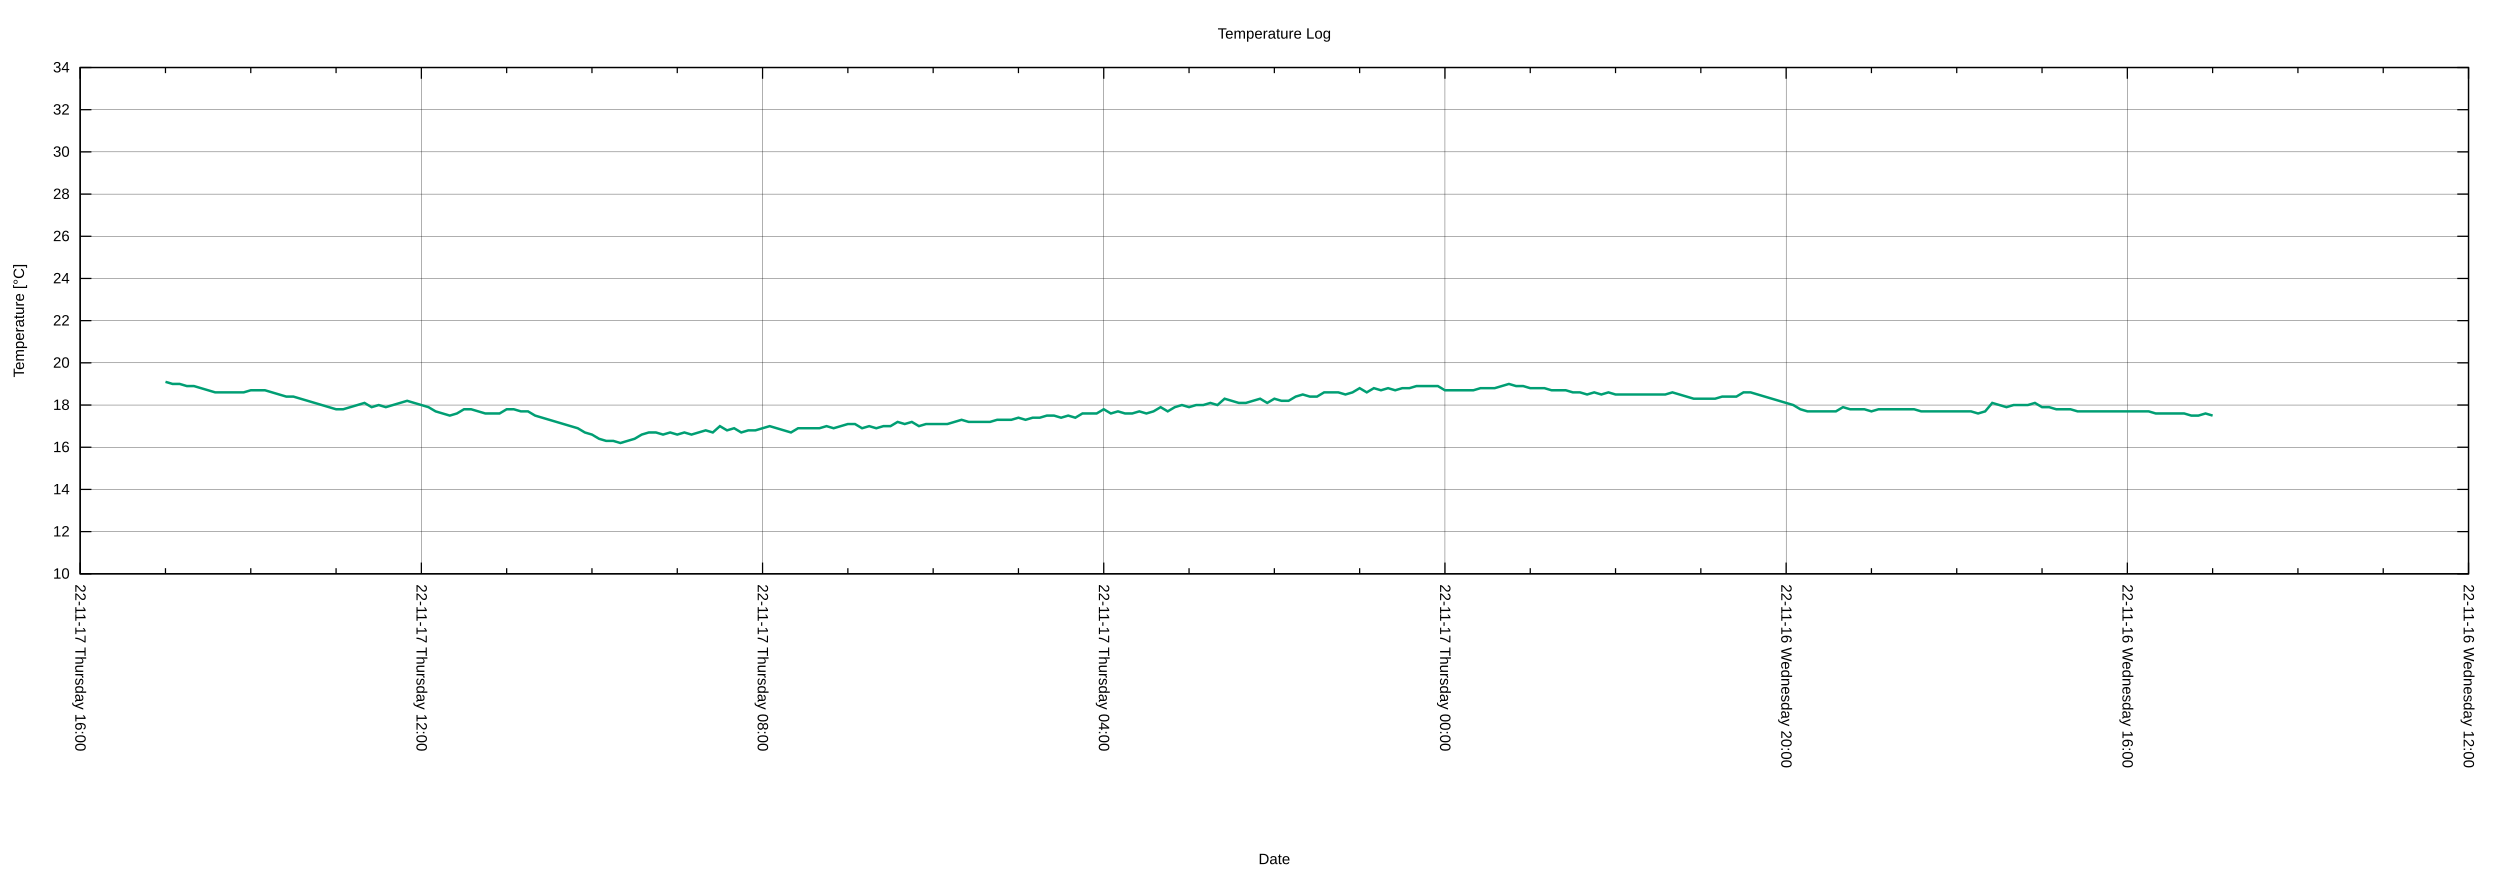
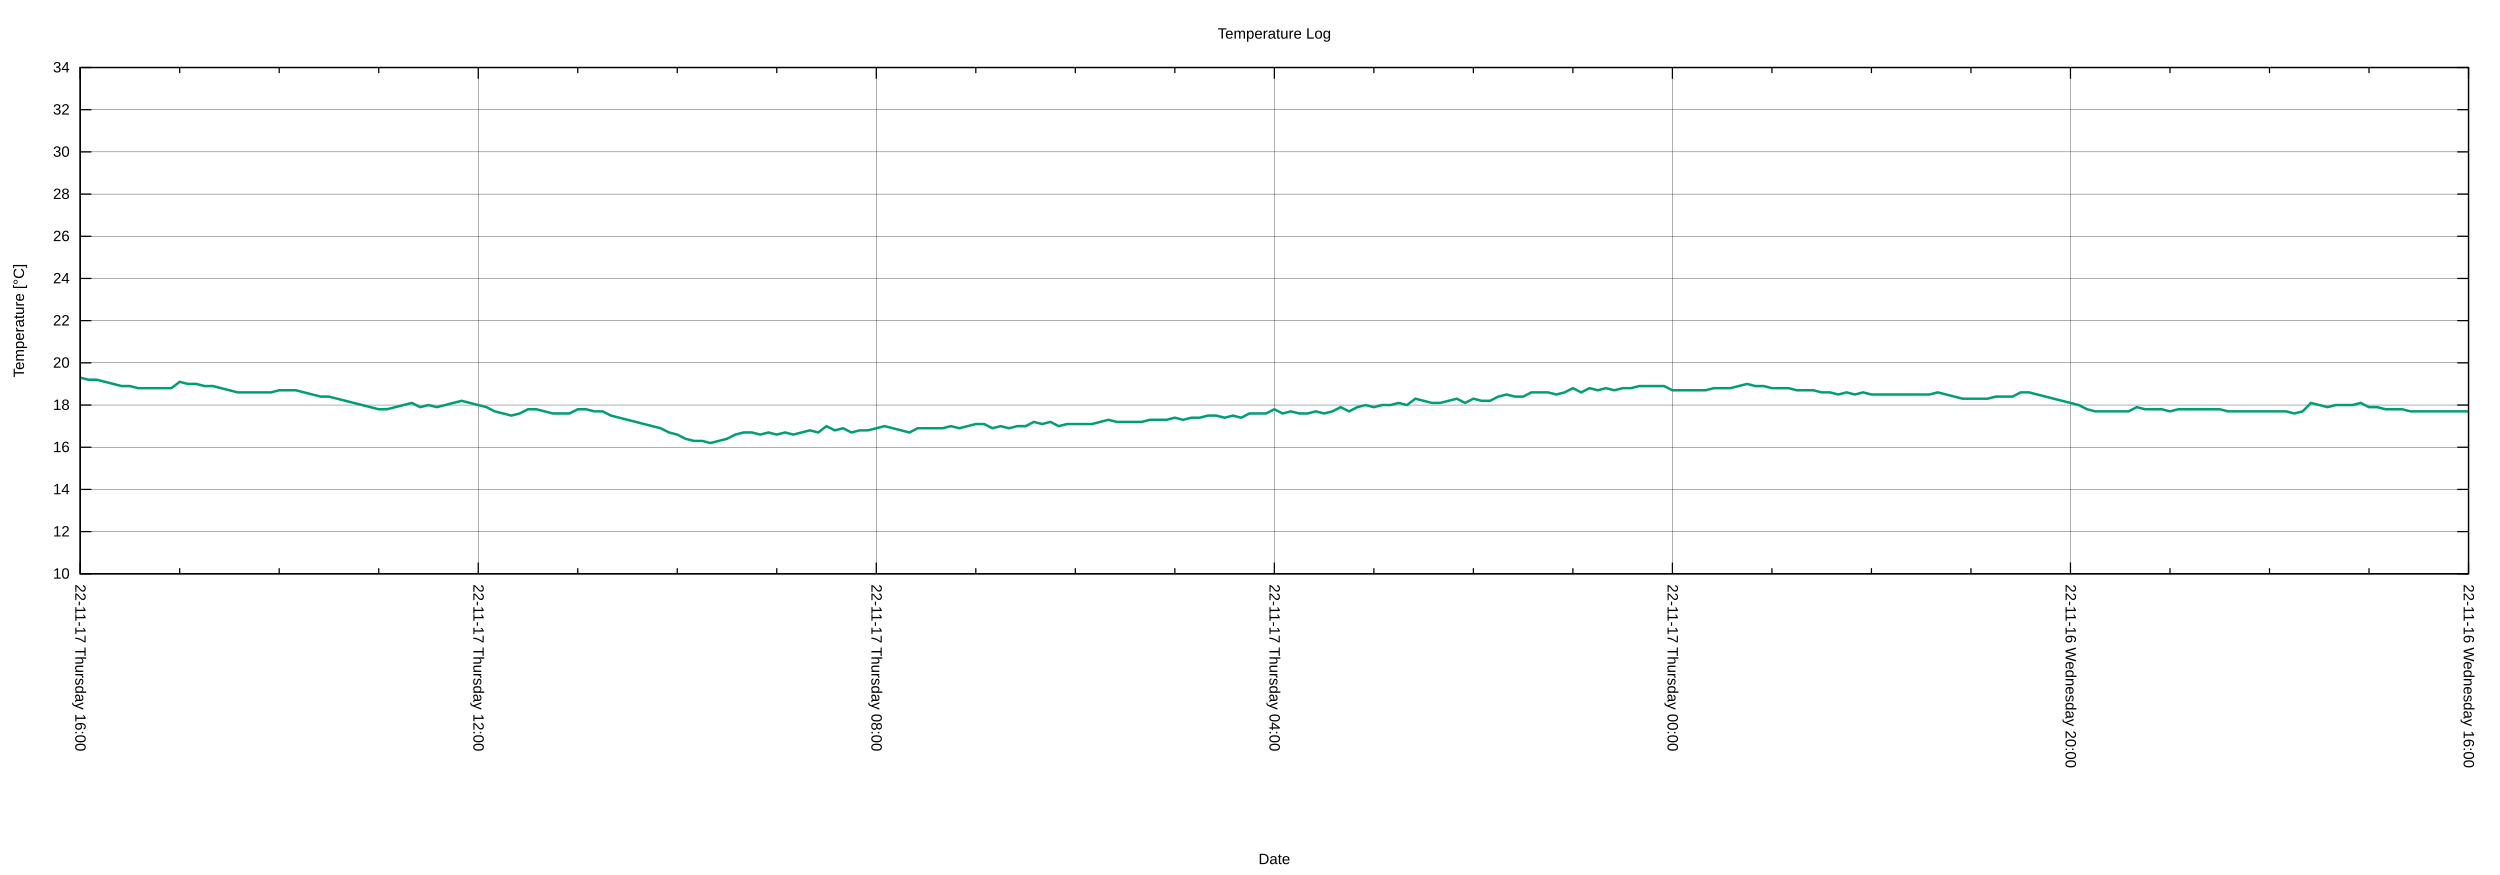
<svg xmlns="http://www.w3.org/2000/svg" xmlns:xlink="http://www.w3.org/1999/xlink" width="2000" height="700" viewBox="0 0 2000 700">
  <g id="gnuplot_canvas">
    <rect x="0" y="0" width="2000" height="700" fill="none" />
    <defs>
      <circle id="gpDot" r="0.5" stroke-width="0.5" stroke="currentColor" />
      <path id="gpPt0" stroke-width="0.222" stroke="currentColor" d="M-1,0 h2 M0,-1 v2" />
      <path id="gpPt1" stroke-width="0.222" stroke="currentColor" d="M-1,-1 L1,1 M1,-1 L-1,1" />
      <path id="gpPt2" stroke-width="0.222" stroke="currentColor" d="M-1,0 L1,0 M0,-1 L0,1 M-1,-1 L1,1 M-1,1 L1,-1" />
      <rect id="gpPt3" stroke-width="0.222" stroke="currentColor" x="-1" y="-1" width="2" height="2" />
      <rect id="gpPt4" stroke-width="0.222" stroke="currentColor" fill="currentColor" x="-1" y="-1" width="2" height="2" />
      <circle id="gpPt5" stroke-width="0.222" stroke="currentColor" cx="0" cy="0" r="1" />
      <use xlink:href="#gpPt5" id="gpPt6" fill="currentColor" stroke="none" />
      <path id="gpPt7" stroke-width="0.222" stroke="currentColor" d="M0,-1.33 L-1.33,0.67 L1.33,0.67 z" />
      <use xlink:href="#gpPt7" id="gpPt8" fill="currentColor" stroke="none" />
      <use xlink:href="#gpPt7" id="gpPt9" stroke="currentColor" transform="rotate(180)" />
      <use xlink:href="#gpPt9" id="gpPt10" fill="currentColor" stroke="none" />
      <use xlink:href="#gpPt3" id="gpPt11" stroke="currentColor" transform="rotate(45)" />
      <use xlink:href="#gpPt11" id="gpPt12" fill="currentColor" stroke="none" />
      <path id="gpPt13" stroke-width="0.222" stroke="currentColor" d="M0,1.330 L1.265,0.411 L0.782,-1.067 L-0.782,-1.076 L-1.265,0.411 z" />
      <use xlink:href="#gpPt13" id="gpPt14" fill="currentColor" stroke="none" />
      <filter id="textbox" filterUnits="objectBoundingBox" x="0" y="0" height="1" width="1">
        <feFlood flood-color="white" flood-opacity="1" result="bgnd" />
        <feComposite in="SourceGraphic" in2="bgnd" operator="atop" />
      </filter>
      <filter id="greybox" filterUnits="objectBoundingBox" x="0" y="0" height="1" width="1">
        <feFlood flood-color="lightgrey" flood-opacity="1" result="grey" />
        <feComposite in="SourceGraphic" in2="grey" operator="atop" />
      </filter>
    </defs>
    <g fill="none" color="white" stroke="currentColor" stroke-width="1.00" stroke-linecap="butt" stroke-linejoin="miter">
</g>
    <g fill="none" color="black" stroke="currentColor" stroke-width="1.00" stroke-linecap="butt" stroke-linejoin="miter">
</g>
    <g fill="none" color="black" stroke="black" stroke-width="0.25" stroke-linecap="butt" stroke-linejoin="miter">
</g>
    <g fill="none" color="black" stroke="currentColor" stroke-width="0.25" stroke-linecap="butt" stroke-linejoin="miter">
      <path stroke="black" class="gridline" d="M64.14,459.04 L1974.82,459.04  " />
    </g>
    <g fill="none" color="black" stroke="black" stroke-width="1.00" stroke-linecap="butt" stroke-linejoin="miter">
</g>
    <g fill="none" color="black" stroke="currentColor" stroke-width="1.00" stroke-linecap="butt" stroke-linejoin="miter">
      <path stroke="black" d="M64.14,459.04 L73.14,459.04 M1974.82,459.04 L1965.82,459.04  " />
      <g transform="translate(55.75,462.94)" stroke="none" fill="black" font-family="Arial" font-size="12.00" text-anchor="end">
        <text>
          <tspan font-family="Arial"> 10</tspan>
        </text>
      </g>
    </g>
    <g fill="none" color="black" stroke="currentColor" stroke-width="1.00" stroke-linecap="butt" stroke-linejoin="miter">
</g>
    <g fill="none" color="black" stroke="black" stroke-width="0.25" stroke-linecap="butt" stroke-linejoin="miter">
</g>
    <g fill="none" color="black" stroke="currentColor" stroke-width="0.25" stroke-linecap="butt" stroke-linejoin="miter">
      <path stroke="black" class="gridline" d="M64.14,425.29 L1974.82,425.29  " />
    </g>
    <g fill="none" color="black" stroke="black" stroke-width="1.00" stroke-linecap="butt" stroke-linejoin="miter">
</g>
    <g fill="none" color="black" stroke="currentColor" stroke-width="1.00" stroke-linecap="butt" stroke-linejoin="miter">
      <path stroke="black" d="M64.14,425.29 L73.14,425.29 M1974.82,425.29 L1965.82,425.29  " />
      <g transform="translate(55.75,429.19)" stroke="none" fill="black" font-family="Arial" font-size="12.00" text-anchor="end">
        <text>
          <tspan font-family="Arial"> 12</tspan>
        </text>
      </g>
    </g>
    <g fill="none" color="black" stroke="currentColor" stroke-width="1.00" stroke-linecap="butt" stroke-linejoin="miter">
</g>
    <g fill="none" color="black" stroke="black" stroke-width="0.25" stroke-linecap="butt" stroke-linejoin="miter">
</g>
    <g fill="none" color="black" stroke="currentColor" stroke-width="0.25" stroke-linecap="butt" stroke-linejoin="miter">
      <path stroke="black" class="gridline" d="M64.14,391.53 L1974.82,391.53  " />
    </g>
    <g fill="none" color="black" stroke="black" stroke-width="1.00" stroke-linecap="butt" stroke-linejoin="miter">
</g>
    <g fill="none" color="black" stroke="currentColor" stroke-width="1.00" stroke-linecap="butt" stroke-linejoin="miter">
      <path stroke="black" d="M64.14,391.53 L73.14,391.53 M1974.82,391.53 L1965.82,391.53  " />
      <g transform="translate(55.75,395.43)" stroke="none" fill="black" font-family="Arial" font-size="12.00" text-anchor="end">
        <text>
          <tspan font-family="Arial"> 14</tspan>
        </text>
      </g>
    </g>
    <g fill="none" color="black" stroke="currentColor" stroke-width="1.00" stroke-linecap="butt" stroke-linejoin="miter">
</g>
    <g fill="none" color="black" stroke="black" stroke-width="0.25" stroke-linecap="butt" stroke-linejoin="miter">
</g>
    <g fill="none" color="black" stroke="currentColor" stroke-width="0.25" stroke-linecap="butt" stroke-linejoin="miter">
      <path stroke="black" class="gridline" d="M64.14,357.78 L1974.82,357.78  " />
    </g>
    <g fill="none" color="black" stroke="black" stroke-width="1.00" stroke-linecap="butt" stroke-linejoin="miter">
</g>
    <g fill="none" color="black" stroke="currentColor" stroke-width="1.00" stroke-linecap="butt" stroke-linejoin="miter">
      <path stroke="black" d="M64.14,357.78 L73.14,357.78 M1974.82,357.78 L1965.82,357.78  " />
      <g transform="translate(55.75,361.68)" stroke="none" fill="black" font-family="Arial" font-size="12.00" text-anchor="end">
        <text>
          <tspan font-family="Arial"> 16</tspan>
        </text>
      </g>
    </g>
    <g fill="none" color="black" stroke="currentColor" stroke-width="1.00" stroke-linecap="butt" stroke-linejoin="miter">
</g>
    <g fill="none" color="black" stroke="black" stroke-width="0.25" stroke-linecap="butt" stroke-linejoin="miter">
</g>
    <g fill="none" color="black" stroke="currentColor" stroke-width="0.25" stroke-linecap="butt" stroke-linejoin="miter">
      <path stroke="black" class="gridline" d="M64.14,324.03 L1974.82,324.03  " />
    </g>
    <g fill="none" color="black" stroke="black" stroke-width="1.00" stroke-linecap="butt" stroke-linejoin="miter">
</g>
    <g fill="none" color="black" stroke="currentColor" stroke-width="1.00" stroke-linecap="butt" stroke-linejoin="miter">
      <path stroke="black" d="M64.14,324.03 L73.14,324.03 M1974.82,324.03 L1965.82,324.03  " />
      <g transform="translate(55.75,327.93)" stroke="none" fill="black" font-family="Arial" font-size="12.00" text-anchor="end">
        <text>
          <tspan font-family="Arial"> 18</tspan>
        </text>
      </g>
    </g>
    <g fill="none" color="black" stroke="currentColor" stroke-width="1.00" stroke-linecap="butt" stroke-linejoin="miter">
</g>
    <g fill="none" color="black" stroke="black" stroke-width="0.25" stroke-linecap="butt" stroke-linejoin="miter">
</g>
    <g fill="none" color="black" stroke="currentColor" stroke-width="0.25" stroke-linecap="butt" stroke-linejoin="miter">
      <path stroke="black" class="gridline" d="M64.14,290.28 L1974.82,290.28  " />
    </g>
    <g fill="none" color="black" stroke="black" stroke-width="1.00" stroke-linecap="butt" stroke-linejoin="miter">
</g>
    <g fill="none" color="black" stroke="currentColor" stroke-width="1.00" stroke-linecap="butt" stroke-linejoin="miter">
      <path stroke="black" d="M64.14,290.28 L73.14,290.28 M1974.82,290.28 L1965.82,290.28  " />
      <g transform="translate(55.75,294.18)" stroke="none" fill="black" font-family="Arial" font-size="12.00" text-anchor="end">
        <text>
          <tspan font-family="Arial"> 20</tspan>
        </text>
      </g>
    </g>
    <g fill="none" color="black" stroke="currentColor" stroke-width="1.00" stroke-linecap="butt" stroke-linejoin="miter">
</g>
    <g fill="none" color="black" stroke="black" stroke-width="0.25" stroke-linecap="butt" stroke-linejoin="miter">
</g>
    <g fill="none" color="black" stroke="currentColor" stroke-width="0.25" stroke-linecap="butt" stroke-linejoin="miter">
      <path stroke="black" class="gridline" d="M64.14,256.52 L1974.82,256.52  " />
    </g>
    <g fill="none" color="black" stroke="black" stroke-width="1.00" stroke-linecap="butt" stroke-linejoin="miter">
</g>
    <g fill="none" color="black" stroke="currentColor" stroke-width="1.00" stroke-linecap="butt" stroke-linejoin="miter">
      <path stroke="black" d="M64.14,256.52 L73.14,256.52 M1974.82,256.52 L1965.82,256.52  " />
      <g transform="translate(55.75,260.42)" stroke="none" fill="black" font-family="Arial" font-size="12.00" text-anchor="end">
        <text>
          <tspan font-family="Arial"> 22</tspan>
        </text>
      </g>
    </g>
    <g fill="none" color="black" stroke="currentColor" stroke-width="1.00" stroke-linecap="butt" stroke-linejoin="miter">
</g>
    <g fill="none" color="black" stroke="black" stroke-width="0.25" stroke-linecap="butt" stroke-linejoin="miter">
</g>
    <g fill="none" color="black" stroke="currentColor" stroke-width="0.25" stroke-linecap="butt" stroke-linejoin="miter">
      <path stroke="black" class="gridline" d="M64.14,222.77 L1974.82,222.77  " />
    </g>
    <g fill="none" color="black" stroke="black" stroke-width="1.00" stroke-linecap="butt" stroke-linejoin="miter">
</g>
    <g fill="none" color="black" stroke="currentColor" stroke-width="1.00" stroke-linecap="butt" stroke-linejoin="miter">
      <path stroke="black" d="M64.14,222.77 L73.14,222.77 M1974.82,222.77 L1965.82,222.77  " />
      <g transform="translate(55.75,226.67)" stroke="none" fill="black" font-family="Arial" font-size="12.00" text-anchor="end">
        <text>
          <tspan font-family="Arial"> 24</tspan>
        </text>
      </g>
    </g>
    <g fill="none" color="black" stroke="currentColor" stroke-width="1.00" stroke-linecap="butt" stroke-linejoin="miter">
</g>
    <g fill="none" color="black" stroke="black" stroke-width="0.25" stroke-linecap="butt" stroke-linejoin="miter">
</g>
    <g fill="none" color="black" stroke="currentColor" stroke-width="0.25" stroke-linecap="butt" stroke-linejoin="miter">
      <path stroke="black" class="gridline" d="M64.14,189.02 L1974.82,189.02  " />
    </g>
    <g fill="none" color="black" stroke="black" stroke-width="1.00" stroke-linecap="butt" stroke-linejoin="miter">
</g>
    <g fill="none" color="black" stroke="currentColor" stroke-width="1.00" stroke-linecap="butt" stroke-linejoin="miter">
      <path stroke="black" d="M64.14,189.02 L73.14,189.02 M1974.82,189.02 L1965.82,189.02  " />
      <g transform="translate(55.75,192.92)" stroke="none" fill="black" font-family="Arial" font-size="12.00" text-anchor="end">
        <text>
          <tspan font-family="Arial"> 26</tspan>
        </text>
      </g>
    </g>
    <g fill="none" color="black" stroke="currentColor" stroke-width="1.00" stroke-linecap="butt" stroke-linejoin="miter">
</g>
    <g fill="none" color="black" stroke="black" stroke-width="0.25" stroke-linecap="butt" stroke-linejoin="miter">
</g>
    <g fill="none" color="black" stroke="currentColor" stroke-width="0.25" stroke-linecap="butt" stroke-linejoin="miter">
      <path stroke="black" class="gridline" d="M64.14,155.27 L1974.82,155.27  " />
    </g>
    <g fill="none" color="black" stroke="black" stroke-width="1.00" stroke-linecap="butt" stroke-linejoin="miter">
</g>
    <g fill="none" color="black" stroke="currentColor" stroke-width="1.00" stroke-linecap="butt" stroke-linejoin="miter">
      <path stroke="black" d="M64.14,155.27 L73.14,155.27 M1974.82,155.27 L1965.82,155.27  " />
      <g transform="translate(55.75,159.17)" stroke="none" fill="black" font-family="Arial" font-size="12.00" text-anchor="end">
        <text>
          <tspan font-family="Arial"> 28</tspan>
        </text>
      </g>
    </g>
    <g fill="none" color="black" stroke="currentColor" stroke-width="1.00" stroke-linecap="butt" stroke-linejoin="miter">
</g>
    <g fill="none" color="black" stroke="black" stroke-width="0.25" stroke-linecap="butt" stroke-linejoin="miter">
</g>
    <g fill="none" color="black" stroke="currentColor" stroke-width="0.25" stroke-linecap="butt" stroke-linejoin="miter">
      <path stroke="black" class="gridline" d="M64.14,121.51 L1974.82,121.51  " />
    </g>
    <g fill="none" color="black" stroke="black" stroke-width="1.00" stroke-linecap="butt" stroke-linejoin="miter">
</g>
    <g fill="none" color="black" stroke="currentColor" stroke-width="1.00" stroke-linecap="butt" stroke-linejoin="miter">
      <path stroke="black" d="M64.14,121.51 L73.14,121.51 M1974.82,121.51 L1965.82,121.51  " />
      <g transform="translate(55.75,125.41)" stroke="none" fill="black" font-family="Arial" font-size="12.00" text-anchor="end">
        <text>
          <tspan font-family="Arial"> 30</tspan>
        </text>
      </g>
    </g>
    <g fill="none" color="black" stroke="currentColor" stroke-width="1.00" stroke-linecap="butt" stroke-linejoin="miter">
</g>
    <g fill="none" color="black" stroke="black" stroke-width="0.25" stroke-linecap="butt" stroke-linejoin="miter">
</g>
    <g fill="none" color="black" stroke="currentColor" stroke-width="0.25" stroke-linecap="butt" stroke-linejoin="miter">
      <path stroke="black" class="gridline" d="M64.14,87.76 L1974.82,87.76  " />
    </g>
    <g fill="none" color="black" stroke="black" stroke-width="1.00" stroke-linecap="butt" stroke-linejoin="miter">
</g>
    <g fill="none" color="black" stroke="currentColor" stroke-width="1.00" stroke-linecap="butt" stroke-linejoin="miter">
      <path stroke="black" d="M64.14,87.76 L73.14,87.76 M1974.82,87.76 L1965.82,87.76  " />
      <g transform="translate(55.75,91.66)" stroke="none" fill="black" font-family="Arial" font-size="12.00" text-anchor="end">
        <text>
          <tspan font-family="Arial"> 32</tspan>
        </text>
      </g>
    </g>
    <g fill="none" color="black" stroke="currentColor" stroke-width="1.00" stroke-linecap="butt" stroke-linejoin="miter">
</g>
    <g fill="none" color="black" stroke="black" stroke-width="0.25" stroke-linecap="butt" stroke-linejoin="miter">
</g>
    <g fill="none" color="black" stroke="currentColor" stroke-width="0.25" stroke-linecap="butt" stroke-linejoin="miter">
      <path stroke="black" class="gridline" d="M64.14,54.01 L1974.82,54.01  " />
    </g>
    <g fill="none" color="black" stroke="black" stroke-width="1.00" stroke-linecap="butt" stroke-linejoin="miter">
</g>
    <g fill="none" color="black" stroke="currentColor" stroke-width="1.00" stroke-linecap="butt" stroke-linejoin="miter">
      <path stroke="black" d="M64.14,54.01 L73.14,54.01 M1974.82,54.01 L1965.82,54.01  " />
      <g transform="translate(55.75,57.91)" stroke="none" fill="black" font-family="Arial" font-size="12.00" text-anchor="end">
        <text>
          <tspan font-family="Arial"> 34</tspan>
        </text>
      </g>
    </g>
    <g fill="none" color="black" stroke="currentColor" stroke-width="1.00" stroke-linecap="butt" stroke-linejoin="miter">
</g>
    <g fill="none" color="black" stroke="black" stroke-width="0.25" stroke-linecap="butt" stroke-linejoin="miter">
</g>
    <g fill="none" color="black" stroke="currentColor" stroke-width="0.25" stroke-linecap="butt" stroke-linejoin="miter">
      <path stroke="black" class="gridline" d="M1974.82,459.04 L1974.82,54.01  " />
    </g>
    <g fill="none" color="black" stroke="black" stroke-width="1.00" stroke-linecap="butt" stroke-linejoin="miter">
</g>
    <g fill="none" color="black" stroke="currentColor" stroke-width="1.00" stroke-linecap="butt" stroke-linejoin="miter">
      <path stroke="black" d="M1974.82,459.04 L1974.82,450.04 M1974.82,54.01 L1974.82,63.01  " />
      <g transform="translate(1970.92,467.43) rotate(90)" stroke="none" fill="black" font-family="Arial" font-size="12.00" text-anchor="start">
        <text>
-           <tspan font-family="Arial">22-11-16 Wednesday 12:00</tspan>
-         </text>
-       </g>
-     </g>
-     <g fill="none" color="black" stroke="currentColor" stroke-width="1.00" stroke-linecap="butt" stroke-linejoin="miter">
-       <path stroke="black" d="M1906.58,459.04 L1906.58,454.54 M1906.58,54.01 L1906.58,58.51 M1838.34,459.04 L1838.34,454.54 M1838.34,54.01 L1838.34,58.51   M1770.10,459.04 L1770.10,454.54 M1770.10,54.01 L1770.10,58.51  " />
-     </g>
-     <g fill="none" color="black" stroke="black" stroke-width="0.25" stroke-linecap="butt" stroke-linejoin="miter">
- </g>
-     <g fill="none" color="black" stroke="currentColor" stroke-width="0.25" stroke-linecap="butt" stroke-linejoin="miter">
-       <path stroke="black" class="gridline" d="M1701.87,459.04 L1701.87,54.01  " />
-     </g>
-     <g fill="none" color="black" stroke="black" stroke-width="1.00" stroke-linecap="butt" stroke-linejoin="miter">
- </g>
-     <g fill="none" color="black" stroke="currentColor" stroke-width="1.00" stroke-linecap="butt" stroke-linejoin="miter">
-       <path stroke="black" d="M1701.87,459.04 L1701.87,450.04 M1701.87,54.01 L1701.87,63.01  " />
-       <g transform="translate(1697.97,467.43) rotate(90)" stroke="none" fill="black" font-family="Arial" font-size="12.00" text-anchor="start">
-         <text>
          <tspan font-family="Arial">22-11-16 Wednesday 16:00</tspan>
        </text>
      </g>
    </g>
    <g fill="none" color="black" stroke="currentColor" stroke-width="1.00" stroke-linecap="butt" stroke-linejoin="miter">
-       <path stroke="black" d="M1633.63,459.04 L1633.63,454.54 M1633.63,54.01 L1633.63,58.51 M1565.39,459.04 L1565.39,454.54 M1565.39,54.01 L1565.39,58.51   M1497.15,459.04 L1497.15,454.54 M1497.15,54.01 L1497.15,58.51  " />
-     </g>
-     <g fill="none" color="black" stroke="black" stroke-width="0.25" stroke-linecap="butt" stroke-linejoin="miter">
- </g>
-     <g fill="none" color="black" stroke="currentColor" stroke-width="0.25" stroke-linecap="butt" stroke-linejoin="miter">
-       <path stroke="black" class="gridline" d="M1428.91,459.04 L1428.91,54.01  " />
-     </g>
-     <g fill="none" color="black" stroke="black" stroke-width="1.00" stroke-linecap="butt" stroke-linejoin="miter">
- </g>
-     <g fill="none" color="black" stroke="currentColor" stroke-width="1.00" stroke-linecap="butt" stroke-linejoin="miter">
-       <path stroke="black" d="M1428.91,459.04 L1428.91,450.04 M1428.91,54.01 L1428.91,63.01  " />
-       <g transform="translate(1425.01,467.43) rotate(90)" stroke="none" fill="black" font-family="Arial" font-size="12.00" text-anchor="start">
+       <path stroke="black" d="M1895.21,459.04 L1895.21,454.54 M1895.21,54.01 L1895.21,58.51 M1815.60,459.04 L1815.60,454.54 M1815.60,54.01 L1815.60,58.51   M1735.99,459.04 L1735.99,454.54 M1735.99,54.01 L1735.99,58.51  " />
+     </g>
+     <g fill="none" color="black" stroke="black" stroke-width="0.25" stroke-linecap="butt" stroke-linejoin="miter">
+ </g>
+     <g fill="none" color="black" stroke="currentColor" stroke-width="0.25" stroke-linecap="butt" stroke-linejoin="miter">
+       <path stroke="black" class="gridline" d="M1656.37,459.04 L1656.37,54.01  " />
+     </g>
+     <g fill="none" color="black" stroke="black" stroke-width="1.00" stroke-linecap="butt" stroke-linejoin="miter">
+ </g>
+     <g fill="none" color="black" stroke="currentColor" stroke-width="1.00" stroke-linecap="butt" stroke-linejoin="miter">
+       <path stroke="black" d="M1656.37,459.04 L1656.37,450.04 M1656.37,54.01 L1656.37,63.01  " />
+       <g transform="translate(1652.47,467.43) rotate(90)" stroke="none" fill="black" font-family="Arial" font-size="12.00" text-anchor="start">
        <text>
          <tspan font-family="Arial">22-11-16 Wednesday 20:00</tspan>
        </text>
      </g>
    </g>
    <g fill="none" color="black" stroke="currentColor" stroke-width="1.00" stroke-linecap="butt" stroke-linejoin="miter">
-       <path stroke="black" d="M1360.67,459.04 L1360.67,454.54 M1360.67,54.01 L1360.67,58.51 M1292.43,459.04 L1292.43,454.54 M1292.43,54.01 L1292.43,58.51   M1224.20,459.04 L1224.20,454.54 M1224.20,54.01 L1224.20,58.51  " />
-     </g>
-     <g fill="none" color="black" stroke="black" stroke-width="0.25" stroke-linecap="butt" stroke-linejoin="miter">
- </g>
-     <g fill="none" color="black" stroke="currentColor" stroke-width="0.25" stroke-linecap="butt" stroke-linejoin="miter">
-       <path stroke="black" class="gridline" d="M1155.96,459.04 L1155.96,54.01  " />
-     </g>
-     <g fill="none" color="black" stroke="black" stroke-width="1.00" stroke-linecap="butt" stroke-linejoin="miter">
- </g>
-     <g fill="none" color="black" stroke="currentColor" stroke-width="1.00" stroke-linecap="butt" stroke-linejoin="miter">
-       <path stroke="black" d="M1155.96,459.04 L1155.96,450.04 M1155.96,54.01 L1155.96,63.01  " />
-       <g transform="translate(1152.06,467.43) rotate(90)" stroke="none" fill="black" font-family="Arial" font-size="12.00" text-anchor="start">
+       <path stroke="black" d="M1576.76,459.04 L1576.76,454.54 M1576.76,54.01 L1576.76,58.51 M1497.15,459.04 L1497.15,454.54 M1497.15,54.01 L1497.15,58.51   M1417.54,459.04 L1417.54,454.54 M1417.54,54.01 L1417.54,58.51  " />
+     </g>
+     <g fill="none" color="black" stroke="black" stroke-width="0.25" stroke-linecap="butt" stroke-linejoin="miter">
+ </g>
+     <g fill="none" color="black" stroke="currentColor" stroke-width="0.25" stroke-linecap="butt" stroke-linejoin="miter">
+       <path stroke="black" class="gridline" d="M1337.93,459.04 L1337.93,54.01  " />
+     </g>
+     <g fill="none" color="black" stroke="black" stroke-width="1.00" stroke-linecap="butt" stroke-linejoin="miter">
+ </g>
+     <g fill="none" color="black" stroke="currentColor" stroke-width="1.00" stroke-linecap="butt" stroke-linejoin="miter">
+       <path stroke="black" d="M1337.93,459.04 L1337.93,450.04 M1337.93,54.01 L1337.93,63.01  " />
+       <g transform="translate(1334.03,467.43) rotate(90)" stroke="none" fill="black" font-family="Arial" font-size="12.00" text-anchor="start">
        <text>
          <tspan font-family="Arial">22-11-17 Thursday 00:00</tspan>
        </text>
      </g>
    </g>
    <g fill="none" color="black" stroke="currentColor" stroke-width="1.00" stroke-linecap="butt" stroke-linejoin="miter">
-       <path stroke="black" d="M1087.72,459.04 L1087.72,454.54 M1087.72,54.01 L1087.72,58.51 M1019.48,459.04 L1019.48,454.54 M1019.48,54.01 L1019.48,58.51   M951.24,459.04 L951.24,454.54 M951.24,54.01 L951.24,58.51  " />
-     </g>
-     <g fill="none" color="black" stroke="black" stroke-width="0.25" stroke-linecap="butt" stroke-linejoin="miter">
- </g>
-     <g fill="none" color="black" stroke="currentColor" stroke-width="0.25" stroke-linecap="butt" stroke-linejoin="miter">
-       <path stroke="black" class="gridline" d="M883.00,459.04 L883.00,54.01  " />
-     </g>
-     <g fill="none" color="black" stroke="black" stroke-width="1.00" stroke-linecap="butt" stroke-linejoin="miter">
- </g>
-     <g fill="none" color="black" stroke="currentColor" stroke-width="1.00" stroke-linecap="butt" stroke-linejoin="miter">
-       <path stroke="black" d="M883.00,459.04 L883.00,450.04 M883.00,54.01 L883.00,63.01  " />
-       <g transform="translate(879.10,467.43) rotate(90)" stroke="none" fill="black" font-family="Arial" font-size="12.00" text-anchor="start">
+       <path stroke="black" d="M1258.32,459.04 L1258.32,454.54 M1258.32,54.01 L1258.32,58.51 M1178.70,459.04 L1178.70,454.54 M1178.70,54.01 L1178.70,58.51   M1099.09,459.04 L1099.09,454.54 M1099.09,54.01 L1099.09,58.51  " />
+     </g>
+     <g fill="none" color="black" stroke="black" stroke-width="0.25" stroke-linecap="butt" stroke-linejoin="miter">
+ </g>
+     <g fill="none" color="black" stroke="currentColor" stroke-width="0.25" stroke-linecap="butt" stroke-linejoin="miter">
+       <path stroke="black" class="gridline" d="M1019.48,459.04 L1019.48,54.01  " />
+     </g>
+     <g fill="none" color="black" stroke="black" stroke-width="1.00" stroke-linecap="butt" stroke-linejoin="miter">
+ </g>
+     <g fill="none" color="black" stroke="currentColor" stroke-width="1.00" stroke-linecap="butt" stroke-linejoin="miter">
+       <path stroke="black" d="M1019.48,459.04 L1019.48,450.04 M1019.48,54.01 L1019.48,63.01  " />
+       <g transform="translate(1015.58,467.43) rotate(90)" stroke="none" fill="black" font-family="Arial" font-size="12.00" text-anchor="start">
        <text>
          <tspan font-family="Arial">22-11-17 Thursday 04:00</tspan>
        </text>
      </g>
    </g>
    <g fill="none" color="black" stroke="currentColor" stroke-width="1.00" stroke-linecap="butt" stroke-linejoin="miter">
-       <path stroke="black" d="M814.76,459.04 L814.76,454.54 M814.76,54.01 L814.76,58.51 M746.53,459.04 L746.53,454.54 M746.53,54.01 L746.53,58.51   M678.29,459.04 L678.29,454.54 M678.29,54.01 L678.29,58.51  " />
-     </g>
-     <g fill="none" color="black" stroke="black" stroke-width="0.25" stroke-linecap="butt" stroke-linejoin="miter">
- </g>
-     <g fill="none" color="black" stroke="currentColor" stroke-width="0.25" stroke-linecap="butt" stroke-linejoin="miter">
-       <path stroke="black" class="gridline" d="M610.05,459.04 L610.05,54.01  " />
-     </g>
-     <g fill="none" color="black" stroke="black" stroke-width="1.00" stroke-linecap="butt" stroke-linejoin="miter">
- </g>
-     <g fill="none" color="black" stroke="currentColor" stroke-width="1.00" stroke-linecap="butt" stroke-linejoin="miter">
-       <path stroke="black" d="M610.05,459.04 L610.05,450.04 M610.05,54.01 L610.05,63.01  " />
-       <g transform="translate(606.15,467.43) rotate(90)" stroke="none" fill="black" font-family="Arial" font-size="12.00" text-anchor="start">
+       <path stroke="black" d="M939.87,459.04 L939.87,454.54 M939.87,54.01 L939.87,58.51 M860.26,459.04 L860.26,454.54 M860.26,54.01 L860.26,58.51   M780.65,459.04 L780.65,454.54 M780.65,54.01 L780.65,58.51  " />
+     </g>
+     <g fill="none" color="black" stroke="black" stroke-width="0.25" stroke-linecap="butt" stroke-linejoin="miter">
+ </g>
+     <g fill="none" color="black" stroke="currentColor" stroke-width="0.25" stroke-linecap="butt" stroke-linejoin="miter">
+       <path stroke="black" class="gridline" d="M701.03,459.04 L701.03,54.01  " />
+     </g>
+     <g fill="none" color="black" stroke="black" stroke-width="1.00" stroke-linecap="butt" stroke-linejoin="miter">
+ </g>
+     <g fill="none" color="black" stroke="currentColor" stroke-width="1.00" stroke-linecap="butt" stroke-linejoin="miter">
+       <path stroke="black" d="M701.03,459.04 L701.03,450.04 M701.03,54.01 L701.03,63.01  " />
+       <g transform="translate(697.13,467.43) rotate(90)" stroke="none" fill="black" font-family="Arial" font-size="12.00" text-anchor="start">
        <text>
          <tspan font-family="Arial">22-11-17 Thursday 08:00</tspan>
        </text>
      </g>
    </g>
    <g fill="none" color="black" stroke="currentColor" stroke-width="1.00" stroke-linecap="butt" stroke-linejoin="miter">
-       <path stroke="black" d="M541.81,459.04 L541.81,454.54 M541.81,54.01 L541.81,58.51 M473.57,459.04 L473.57,454.54 M473.57,54.01 L473.57,58.51   M405.33,459.04 L405.33,454.54 M405.33,54.01 L405.33,58.51  " />
-     </g>
-     <g fill="none" color="black" stroke="black" stroke-width="0.25" stroke-linecap="butt" stroke-linejoin="miter">
- </g>
-     <g fill="none" color="black" stroke="currentColor" stroke-width="0.25" stroke-linecap="butt" stroke-linejoin="miter">
-       <path stroke="black" class="gridline" d="M337.09,459.04 L337.09,54.01  " />
-     </g>
-     <g fill="none" color="black" stroke="black" stroke-width="1.00" stroke-linecap="butt" stroke-linejoin="miter">
- </g>
-     <g fill="none" color="black" stroke="currentColor" stroke-width="1.00" stroke-linecap="butt" stroke-linejoin="miter">
-       <path stroke="black" d="M337.09,459.04 L337.09,450.04 M337.09,54.01 L337.09,63.01  " />
-       <g transform="translate(333.19,467.43) rotate(90)" stroke="none" fill="black" font-family="Arial" font-size="12.00" text-anchor="start">
+       <path stroke="black" d="M621.42,459.04 L621.42,454.54 M621.42,54.01 L621.42,58.51 M541.81,459.04 L541.81,454.54 M541.81,54.01 L541.81,58.51   M462.20,459.04 L462.20,454.54 M462.20,54.01 L462.20,58.51  " />
+     </g>
+     <g fill="none" color="black" stroke="black" stroke-width="0.25" stroke-linecap="butt" stroke-linejoin="miter">
+ </g>
+     <g fill="none" color="black" stroke="currentColor" stroke-width="0.25" stroke-linecap="butt" stroke-linejoin="miter">
+       <path stroke="black" class="gridline" d="M382.59,459.04 L382.59,54.01  " />
+     </g>
+     <g fill="none" color="black" stroke="black" stroke-width="1.00" stroke-linecap="butt" stroke-linejoin="miter">
+ </g>
+     <g fill="none" color="black" stroke="currentColor" stroke-width="1.00" stroke-linecap="butt" stroke-linejoin="miter">
+       <path stroke="black" d="M382.59,459.04 L382.59,450.04 M382.59,54.01 L382.59,63.01  " />
+       <g transform="translate(378.69,467.43) rotate(90)" stroke="none" fill="black" font-family="Arial" font-size="12.00" text-anchor="start">
        <text>
          <tspan font-family="Arial">22-11-17 Thursday 12:00</tspan>
        </text>
      </g>
    </g>
    <g fill="none" color="black" stroke="currentColor" stroke-width="1.00" stroke-linecap="butt" stroke-linejoin="miter">
-       <path stroke="black" d="M268.86,459.04 L268.86,454.54 M268.86,54.01 L268.86,58.51 M200.62,459.04 L200.62,454.54 M200.62,54.01 L200.62,58.51   M132.38,459.04 L132.38,454.54 M132.38,54.01 L132.38,58.51  " />
+       <path stroke="black" d="M302.98,459.04 L302.98,454.54 M302.98,54.01 L302.98,58.51 M223.36,459.04 L223.36,454.54 M223.36,54.01 L223.36,58.51   M143.75,459.04 L143.75,454.54 M143.75,54.01 L143.75,58.51  " />
    </g>
    <g fill="none" color="black" stroke="black" stroke-width="0.25" stroke-linecap="butt" stroke-linejoin="miter">
</g>
    <g fill="none" color="black" stroke="currentColor" stroke-width="0.25" stroke-linecap="butt" stroke-linejoin="miter">
      <path stroke="black" class="gridline" d="M64.14,459.04 L64.14,54.01  " />
    </g>
    <g fill="none" color="black" stroke="black" stroke-width="1.00" stroke-linecap="butt" stroke-linejoin="miter">
</g>
    <g fill="none" color="black" stroke="currentColor" stroke-width="1.00" stroke-linecap="butt" stroke-linejoin="miter">
      <path stroke="black" d="M64.14,459.04 L64.14,450.04 M64.14,54.01 L64.14,63.01  " />
      <g transform="translate(60.24,467.43) rotate(90)" stroke="none" fill="black" font-family="Arial" font-size="12.00" text-anchor="start">
        <text>
          <tspan font-family="Arial">22-11-17 Thursday 16:00</tspan>
        </text>
      </g>
    </g>
    <g fill="none" color="black" stroke="currentColor" stroke-width="1.00" stroke-linecap="butt" stroke-linejoin="miter">
</g>
    <g fill="none" color="black" stroke="currentColor" stroke-width="1.00" stroke-linecap="butt" stroke-linejoin="miter">
      <path stroke="black" d="M64.14,54.01 L64.14,459.04 L1974.82,459.04 L1974.82,54.01 L64.14,54.01 Z  " />
    </g>
    <g fill="none" color="black" stroke="currentColor" stroke-width="1.00" stroke-linecap="butt" stroke-linejoin="miter">
      <g transform="translate(19.18,256.53) rotate(270)" stroke="none" fill="black" font-family="Arial" font-size="12.00" text-anchor="middle">
        <text>
          <tspan font-family="Arial">Temperature [°C]</tspan>
        </text>
      </g>
    </g>
    <g fill="none" color="black" stroke="currentColor" stroke-width="1.00" stroke-linecap="butt" stroke-linejoin="miter">
      <g transform="translate(1019.48,691.30)" stroke="none" fill="black" font-family="Arial" font-size="12.00" text-anchor="middle">
        <text>
          <tspan font-family="Arial">Date</tspan>
        </text>
      </g>
    </g>
    <g fill="none" color="black" stroke="currentColor" stroke-width="1.00" stroke-linecap="butt" stroke-linejoin="miter">
</g>
    <g id="gnuplot_plot_1">
      <g fill="none" color="white" stroke="currentColor" stroke-width="2.00" stroke-linecap="butt" stroke-linejoin="miter">
</g>
      <g fill="none" color="black" stroke="currentColor" stroke-width="2.00" stroke-linecap="butt" stroke-linejoin="miter">
-         <path stroke="rgb(  0, 158, 115)" d="M132.38,305.47 L138.07,307.15 L143.75,307.15 L149.44,308.84 L155.12,308.84 L160.81,310.53 L166.50,312.22 L172.18,313.90   L177.87,313.90 L183.56,313.90 L189.24,313.90 L194.93,313.90 L200.62,312.22 L206.30,312.22 L211.99,312.22 L217.68,313.90   L223.36,315.59 L229.05,317.28 L234.74,317.28 L240.42,318.97 L246.11,320.65 L251.80,322.34 L257.48,324.03 L263.17,325.72   L268.86,327.41 L274.54,327.41 L280.23,325.72 L285.92,324.03 L291.60,322.34 L297.29,325.72 L302.98,324.03 L308.66,325.72   L314.35,324.03 L320.03,322.34 L325.72,320.65 L331.41,322.34 L337.09,324.03 L342.78,325.72 L348.47,329.09 L354.15,330.78   L359.84,332.47 L365.53,330.78 L371.21,327.41 L376.90,327.41 L382.59,329.09 L388.27,330.78 L393.96,330.78 L399.65,330.78   L405.33,327.41 L411.02,327.41 L416.71,329.09 L422.39,329.09 L428.08,332.47 L433.77,334.16 L439.45,335.84 L445.14,337.53   L450.83,339.22 L456.51,340.91 L462.20,342.59 L467.88,345.97 L473.57,347.66 L479.26,351.03 L484.94,352.72 L490.63,352.72   L496.32,354.41 L502.00,352.72 L507.69,351.03 L513.38,347.66 L519.06,345.97 L524.75,345.97 L530.44,347.66 L536.12,345.97   L541.81,347.66 L547.50,345.97 L553.18,347.66 L558.87,345.97 L564.56,344.28 L570.24,345.97 L575.93,340.91 L581.62,344.28   L587.30,342.59 L592.99,345.97 L598.68,344.28 L604.36,344.28 L610.05,342.59 L615.74,340.91 L621.42,342.59 L627.11,344.28   L632.79,345.97 L638.48,342.59 L644.17,342.59 L649.85,342.59 L655.54,342.59 L661.23,340.91 L666.91,342.59 L672.60,340.91   L678.29,339.22 L683.97,339.22 L689.66,342.59 L695.35,340.91 L701.03,342.59 L706.72,340.91 L712.41,340.91 L718.09,337.53   L723.78,339.22 L729.47,337.53 L735.15,340.91 L740.84,339.22 L746.53,339.22 L752.21,339.22 L757.90,339.22 L763.59,337.53   L769.27,335.84 L774.96,337.53 L780.65,337.53 L786.33,337.53 L792.02,337.53 L797.70,335.84 L803.39,335.84 L809.08,335.84   L814.76,334.16 L820.45,335.84 L826.14,334.16 L831.82,334.16 L837.51,332.47 L843.20,332.47 L848.88,334.16 L854.57,332.47   L860.26,334.16 L865.94,330.78 L871.63,330.78 L877.32,330.78 L883.00,327.41 L888.69,330.78 L894.38,329.09 L900.06,330.78   L905.75,330.78 L911.44,329.09 L917.12,330.78 L922.81,329.09 L928.50,325.72 L934.18,329.09 L939.87,325.72 L945.55,324.03   L951.24,325.72 L956.93,324.03 L962.61,324.03 L968.30,322.34 L973.99,324.03 L979.67,318.97 L985.36,320.65 L991.05,322.34   L996.73,322.34 L1002.42,320.65 L1008.11,318.97 L1013.79,322.34 L1019.48,318.97 L1025.17,320.65 L1030.85,320.65 L1036.54,317.28   L1042.23,315.59 L1047.91,317.28 L1053.60,317.28 L1059.29,313.90 L1064.97,313.90 L1070.66,313.90 L1076.35,315.59 L1082.03,313.90   L1087.72,310.53 L1093.41,313.90 L1099.09,310.53 L1104.78,312.22 L1110.46,310.53 L1116.15,312.22 L1121.84,310.53 L1127.52,310.53   L1133.21,308.84 L1138.90,308.84 L1144.58,308.84 L1150.27,308.84 L1155.96,312.22 L1161.64,312.22 L1167.33,312.22 L1173.02,312.22   L1178.70,312.22 L1184.39,310.53 L1190.08,310.53 L1195.76,310.53 L1201.45,308.84 L1207.14,307.15 L1212.82,308.84 L1218.51,308.84   L1224.20,310.53 L1229.88,310.53 L1235.57,310.53 L1241.26,312.22 L1246.94,312.22 L1252.63,312.22 L1258.32,313.90 L1264.00,313.90   L1269.69,315.59 L1275.37,313.90 L1281.06,315.59 L1286.75,313.90 L1292.43,315.59 L1298.12,315.59 L1303.81,315.59 L1309.49,315.59   L1315.18,315.59 L1320.87,315.59 L1326.55,315.59 L1332.24,315.59 L1337.93,313.90 L1343.61,315.59 L1349.30,317.28 L1354.99,318.97   L1360.67,318.97 L1366.36,318.97 L1372.05,318.97 L1377.73,317.28 L1383.42,317.28 L1389.11,317.28 L1394.79,313.90 L1400.48,313.90   L1406.17,315.59 L1411.85,317.28 L1417.54,318.97 L1423.22,320.65 L1428.91,322.34 L1434.60,324.03 L1440.28,327.41 L1445.97,329.09   L1451.66,329.09 L1457.34,329.09 L1463.03,329.09 L1468.72,329.09 L1474.40,325.72 L1480.09,327.41 L1485.78,327.41 L1491.46,327.41   L1497.15,329.09 L1502.84,327.41 L1508.52,327.41 L1514.21,327.41 L1519.90,327.41 L1525.58,327.41 L1531.27,327.41 L1536.96,329.09   L1542.64,329.09 L1548.33,329.09 L1554.02,329.09 L1559.70,329.09 L1565.39,329.09 L1571.08,329.09 L1576.76,329.09 L1582.45,330.78   L1588.13,329.09 L1593.82,322.34 L1599.51,324.03 L1605.19,325.72 L1610.88,324.03 L1616.57,324.03 L1622.25,324.03 L1627.94,322.34   L1633.63,325.72 L1639.31,325.72 L1645.00,327.41 L1650.69,327.41 L1656.37,327.41 L1662.06,329.09 L1667.75,329.09 L1673.43,329.09   L1679.12,329.09 L1684.81,329.09 L1690.49,329.09 L1696.18,329.09 L1701.87,329.09 L1707.55,329.09 L1713.24,329.09 L1718.93,329.09   L1724.61,330.78 L1730.30,330.78 L1735.99,330.78 L1741.67,330.78 L1747.36,330.78 L1753.04,332.47 L1758.73,332.47 L1764.42,330.78   L1770.10,332.47  " />
+         <path stroke="rgb(  0, 158, 115)" d="M64.14,302.09 L70.77,303.78 L77.41,303.78 L84.04,305.47 L90.68,307.15 L97.31,308.84 L103.95,308.84 L110.58,310.53   L117.21,310.53 L123.85,310.53 L130.48,310.53 L137.12,310.53 L143.75,305.47 L150.39,307.15 L157.02,307.15 L163.65,308.84   L170.29,308.84 L176.92,310.53 L183.56,312.22 L190.19,313.90 L196.83,313.90 L203.46,313.90 L210.09,313.90 L216.73,313.90   L223.36,312.22 L230.00,312.22 L236.63,312.22 L243.27,313.90 L249.90,315.59 L256.53,317.28 L263.17,317.28 L269.80,318.97   L276.44,320.65 L283.07,322.34 L289.71,324.03 L296.34,325.72 L302.98,327.41 L309.61,327.41 L316.24,325.72 L322.88,324.03   L329.51,322.34 L336.15,325.72 L342.78,324.03 L349.42,325.72 L356.05,324.03 L362.68,322.34 L369.32,320.65 L375.95,322.34   L382.59,324.03 L389.22,325.72 L395.86,329.09 L402.49,330.78 L409.12,332.47 L415.76,330.78 L422.39,327.41 L429.03,327.41   L435.66,329.09 L442.30,330.78 L448.93,330.78 L455.56,330.78 L462.20,327.41 L468.83,327.41 L475.47,329.09 L482.10,329.09   L488.74,332.47 L495.37,334.16 L502.00,335.84 L508.64,337.53 L515.27,339.22 L521.91,340.91 L528.54,342.59 L535.18,345.97   L541.81,347.66 L548.44,351.03 L555.08,352.72 L561.71,352.72 L568.35,354.41 L574.98,352.72 L581.62,351.03 L588.25,347.66   L594.88,345.97 L601.52,345.97 L608.15,347.66 L614.79,345.97 L621.42,347.66 L628.06,345.97 L634.69,347.66 L641.32,345.97   L647.96,344.28 L654.59,345.97 L661.23,340.91 L667.86,344.28 L674.50,342.59 L681.13,345.97 L687.76,344.28 L694.40,344.28   L701.03,342.59 L707.67,340.91 L714.30,342.59 L720.94,344.28 L727.57,345.97 L734.20,342.59 L740.84,342.59 L747.47,342.59   L754.11,342.59 L760.74,340.91 L767.38,342.59 L774.01,340.91 L780.65,339.22 L787.28,339.22 L793.91,342.59 L800.55,340.91   L807.18,342.59 L813.82,340.91 L820.45,340.91 L827.09,337.53 L833.72,339.22 L840.35,337.53 L846.99,340.91 L853.62,339.22   L860.26,339.22 L866.89,339.22 L873.53,339.22 L880.16,337.53 L886.79,335.84 L893.43,337.53 L900.06,337.53 L906.70,337.53   L913.33,337.53 L919.97,335.84 L926.60,335.84 L933.23,335.84 L939.87,334.16 L946.50,335.84 L953.14,334.16 L959.77,334.16   L966.41,332.47 L973.04,332.47 L979.67,334.16 L986.31,332.47 L992.94,334.16 L999.58,330.78 L1006.21,330.78 L1012.85,330.78   L1019.48,327.41 L1026.11,330.78 L1032.75,329.09 L1039.38,330.78 L1046.02,330.78 L1052.65,329.09 L1059.29,330.78 L1065.92,329.09   L1072.55,325.72 L1079.19,329.09 L1085.82,325.72 L1092.46,324.03 L1099.09,325.72 L1105.73,324.03 L1112.36,324.03 L1118.99,322.34   L1125.63,324.03 L1132.26,318.97 L1138.90,320.65 L1145.53,322.34 L1152.17,322.34 L1158.80,320.65 L1165.43,318.97 L1172.07,322.34   L1178.70,318.97 L1185.34,320.65 L1191.97,320.65 L1198.61,317.28 L1205.24,315.59 L1211.87,317.28 L1218.51,317.28 L1225.14,313.90   L1231.78,313.90 L1238.41,313.90 L1245.05,315.59 L1251.68,313.90 L1258.32,310.53 L1264.95,313.90 L1271.58,310.53 L1278.22,312.22   L1284.85,310.53 L1291.49,312.22 L1298.12,310.53 L1304.76,310.53 L1311.39,308.84 L1318.02,308.84 L1324.66,308.84 L1331.29,308.84   L1337.93,312.22 L1344.56,312.22 L1351.20,312.22 L1357.83,312.22 L1364.46,312.22 L1371.10,310.53 L1377.73,310.53 L1384.37,310.53   L1391.00,308.84 L1397.64,307.15 L1404.27,308.84 L1410.90,308.84 L1417.54,310.53 L1424.17,310.53 L1430.81,310.53 L1437.44,312.22   L1444.08,312.22 L1450.71,312.22 L1457.34,313.90 L1463.98,313.90 L1470.61,315.59 L1477.25,313.90 L1483.88,315.59 L1490.52,313.90   L1497.15,315.59 L1503.78,315.59 L1510.42,315.59 L1517.05,315.59 L1523.69,315.59 L1530.32,315.59 L1536.96,315.59 L1543.59,315.59   L1550.22,313.90 L1556.86,315.59 L1563.49,317.28 L1570.13,318.97 L1576.76,318.97 L1583.40,318.97 L1590.03,318.97 L1596.66,317.28   L1603.30,317.28 L1609.93,317.28 L1616.57,313.90 L1623.20,313.90 L1629.84,315.59 L1636.47,317.28 L1643.10,318.97 L1649.74,320.65   L1656.37,322.34 L1663.01,324.03 L1669.64,327.41 L1676.28,329.09 L1682.91,329.09 L1689.54,329.09 L1696.18,329.09 L1702.81,329.09   L1709.45,325.72 L1716.08,327.41 L1722.72,327.41 L1729.35,327.41 L1735.99,329.09 L1742.62,327.41 L1749.25,327.41 L1755.89,327.41   L1762.52,327.41 L1769.16,327.41 L1775.79,327.41 L1782.43,329.09 L1789.06,329.09 L1795.69,329.09 L1802.33,329.09 L1808.96,329.09   L1815.60,329.09 L1822.23,329.09 L1828.87,329.09 L1835.50,330.78 L1842.13,329.09 L1848.77,322.34 L1855.40,324.03 L1862.04,325.72   L1868.67,324.03 L1875.31,324.03 L1881.94,324.03 L1888.57,322.34 L1895.21,325.72 L1901.84,325.72 L1908.48,327.41 L1915.11,327.41   L1921.75,327.41 L1928.38,329.09 L1935.01,329.09 L1941.65,329.09 L1948.28,329.09 L1954.92,329.09 L1961.55,329.09 L1968.19,329.09   L1974.82,329.09  " />
      </g>
    </g>
    <g fill="none" color="black" stroke="currentColor" stroke-width="2.00" stroke-linecap="butt" stroke-linejoin="miter">
</g>
    <g fill="none" color="black" stroke="black" stroke-width="1.00" stroke-linecap="butt" stroke-linejoin="miter">
</g>
    <g fill="none" color="black" stroke="currentColor" stroke-width="1.00" stroke-linecap="butt" stroke-linejoin="miter">
      <path stroke="black" d="M64.14,54.01 L64.14,459.04 L1974.82,459.04 L1974.82,54.01 L64.14,54.01 Z  " />
    </g>
    <g fill="none" color="black" stroke="currentColor" stroke-width="1.00" stroke-linecap="butt" stroke-linejoin="miter">
      <g transform="translate(1019.48,30.91)" stroke="none" fill="black" font-family="Arial" font-size="12.00" text-anchor="middle">
        <text>
          <tspan font-family="Arial">Temperature Log</tspan>
        </text>
      </g>
    </g>
    <g fill="none" color="black" stroke="currentColor" stroke-width="1.00" stroke-linecap="butt" stroke-linejoin="miter">
</g>
  </g>
</svg>
